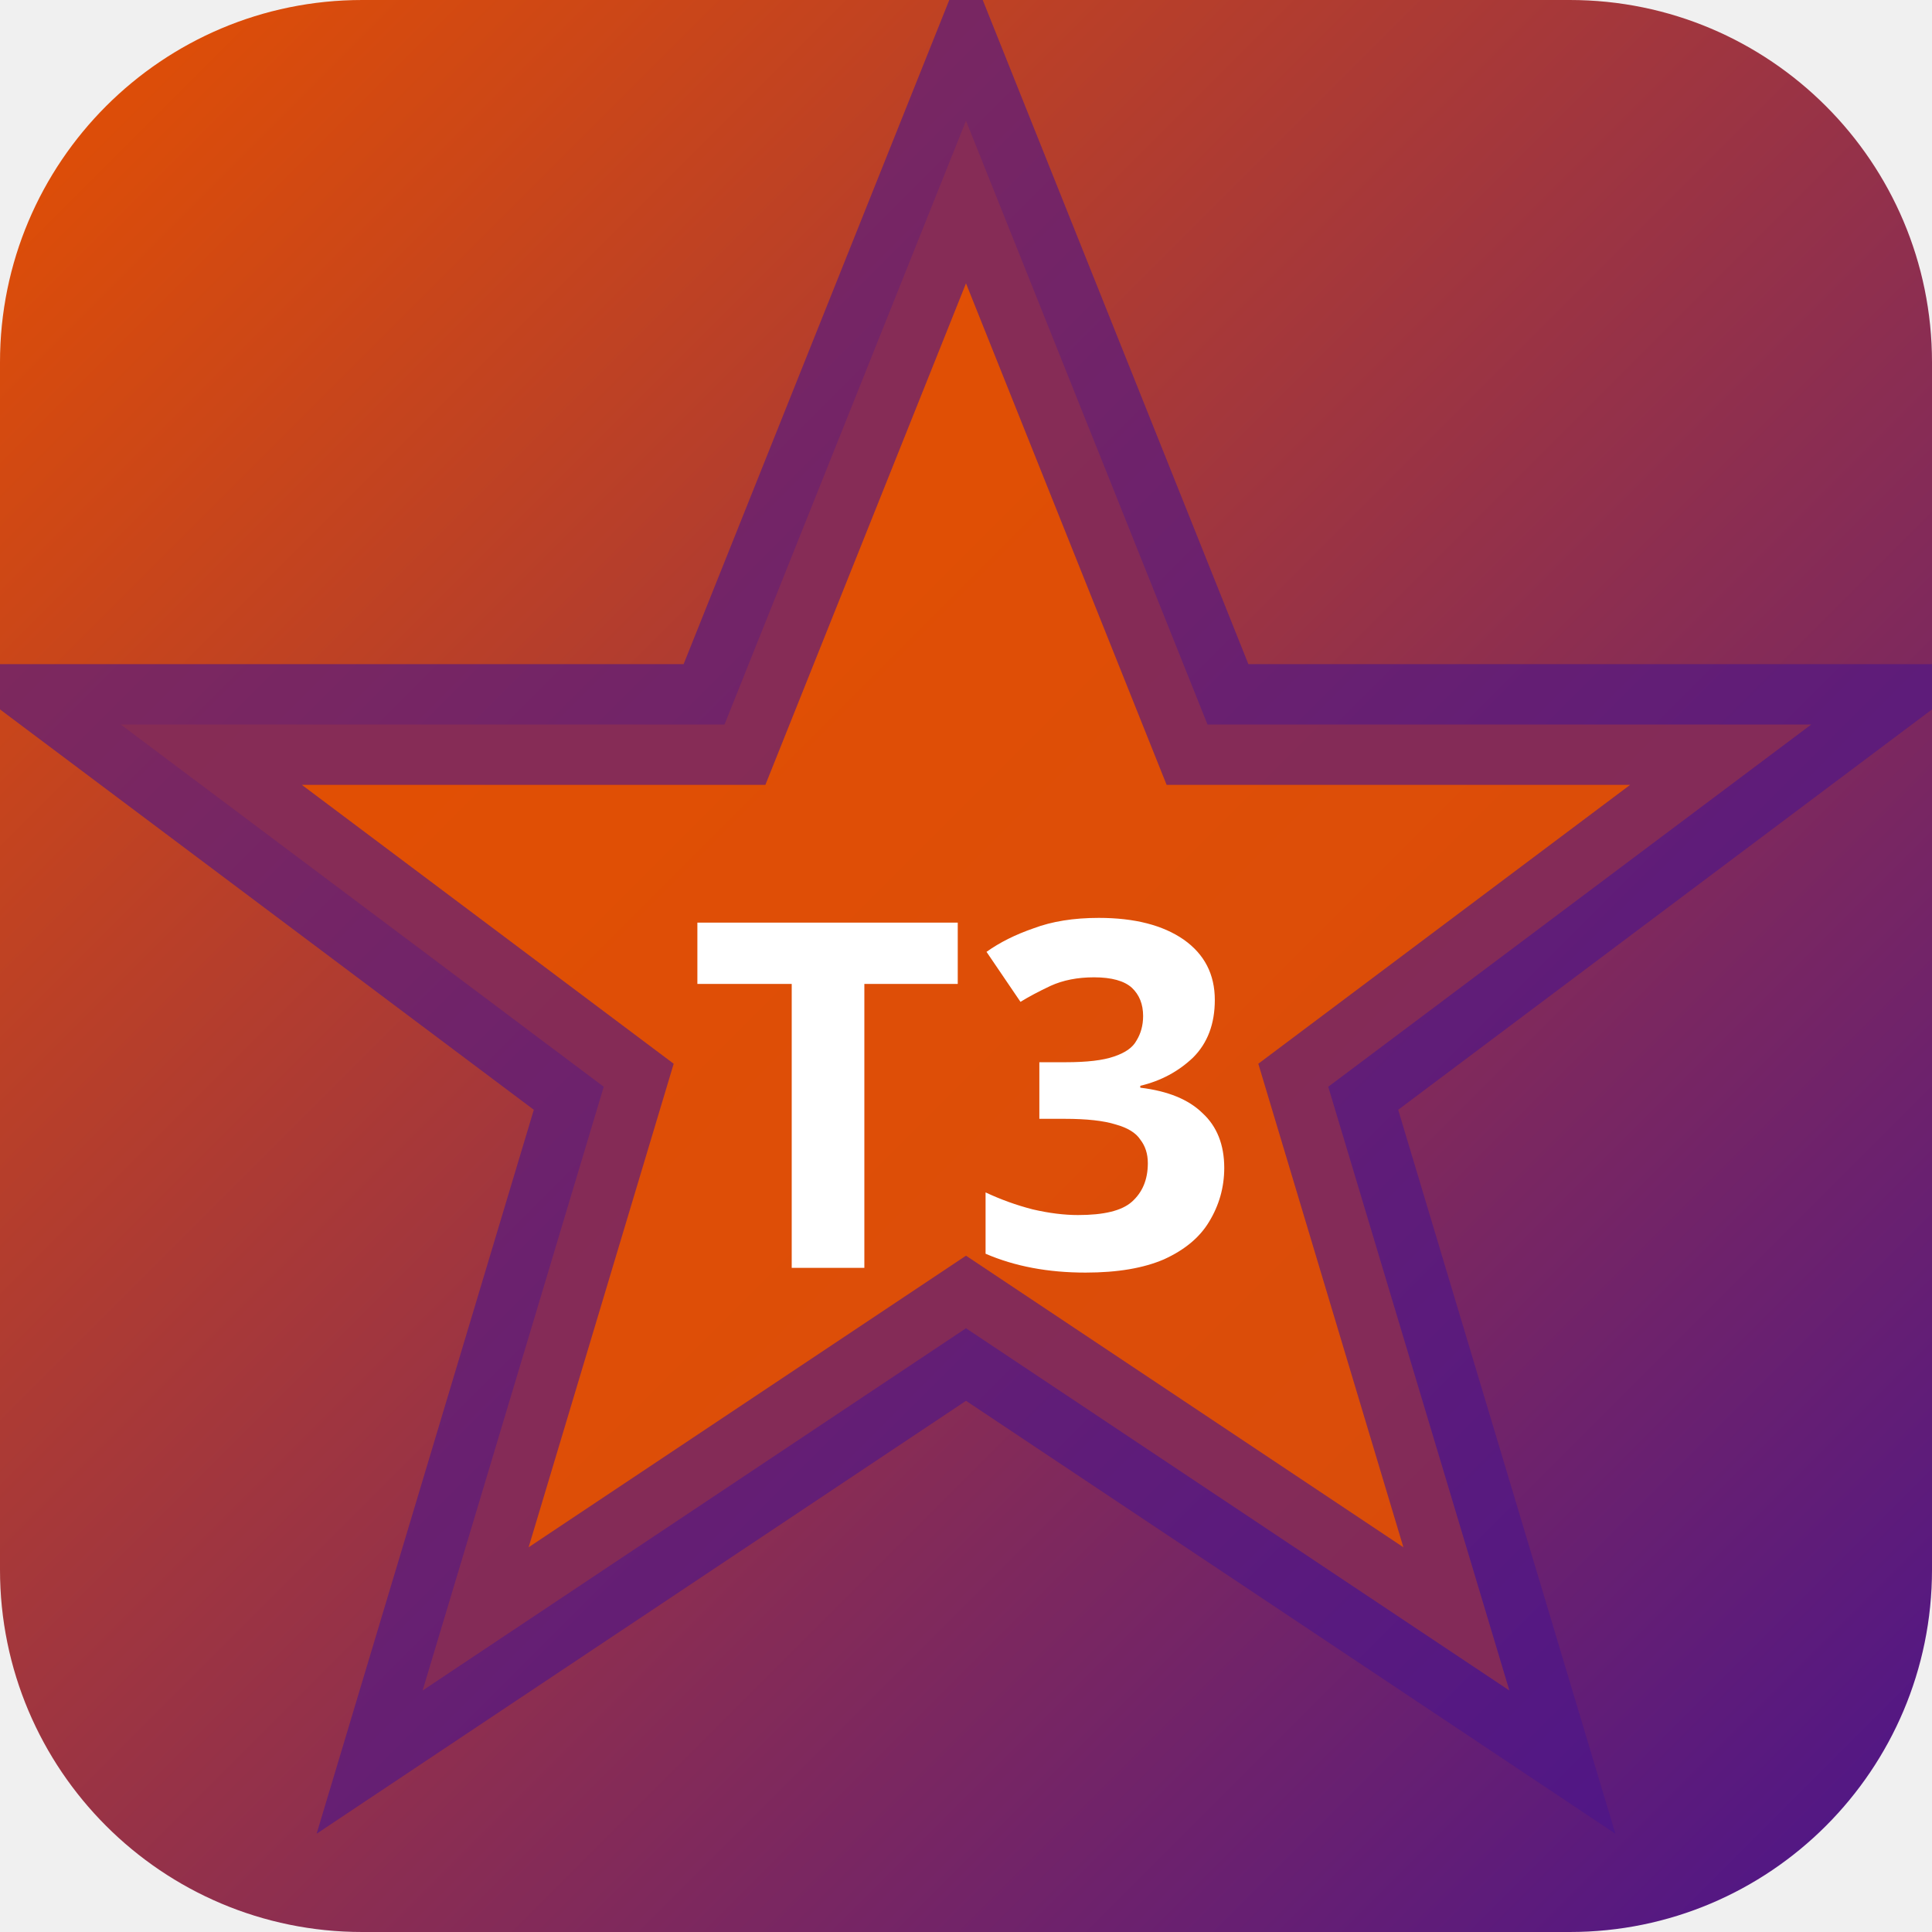
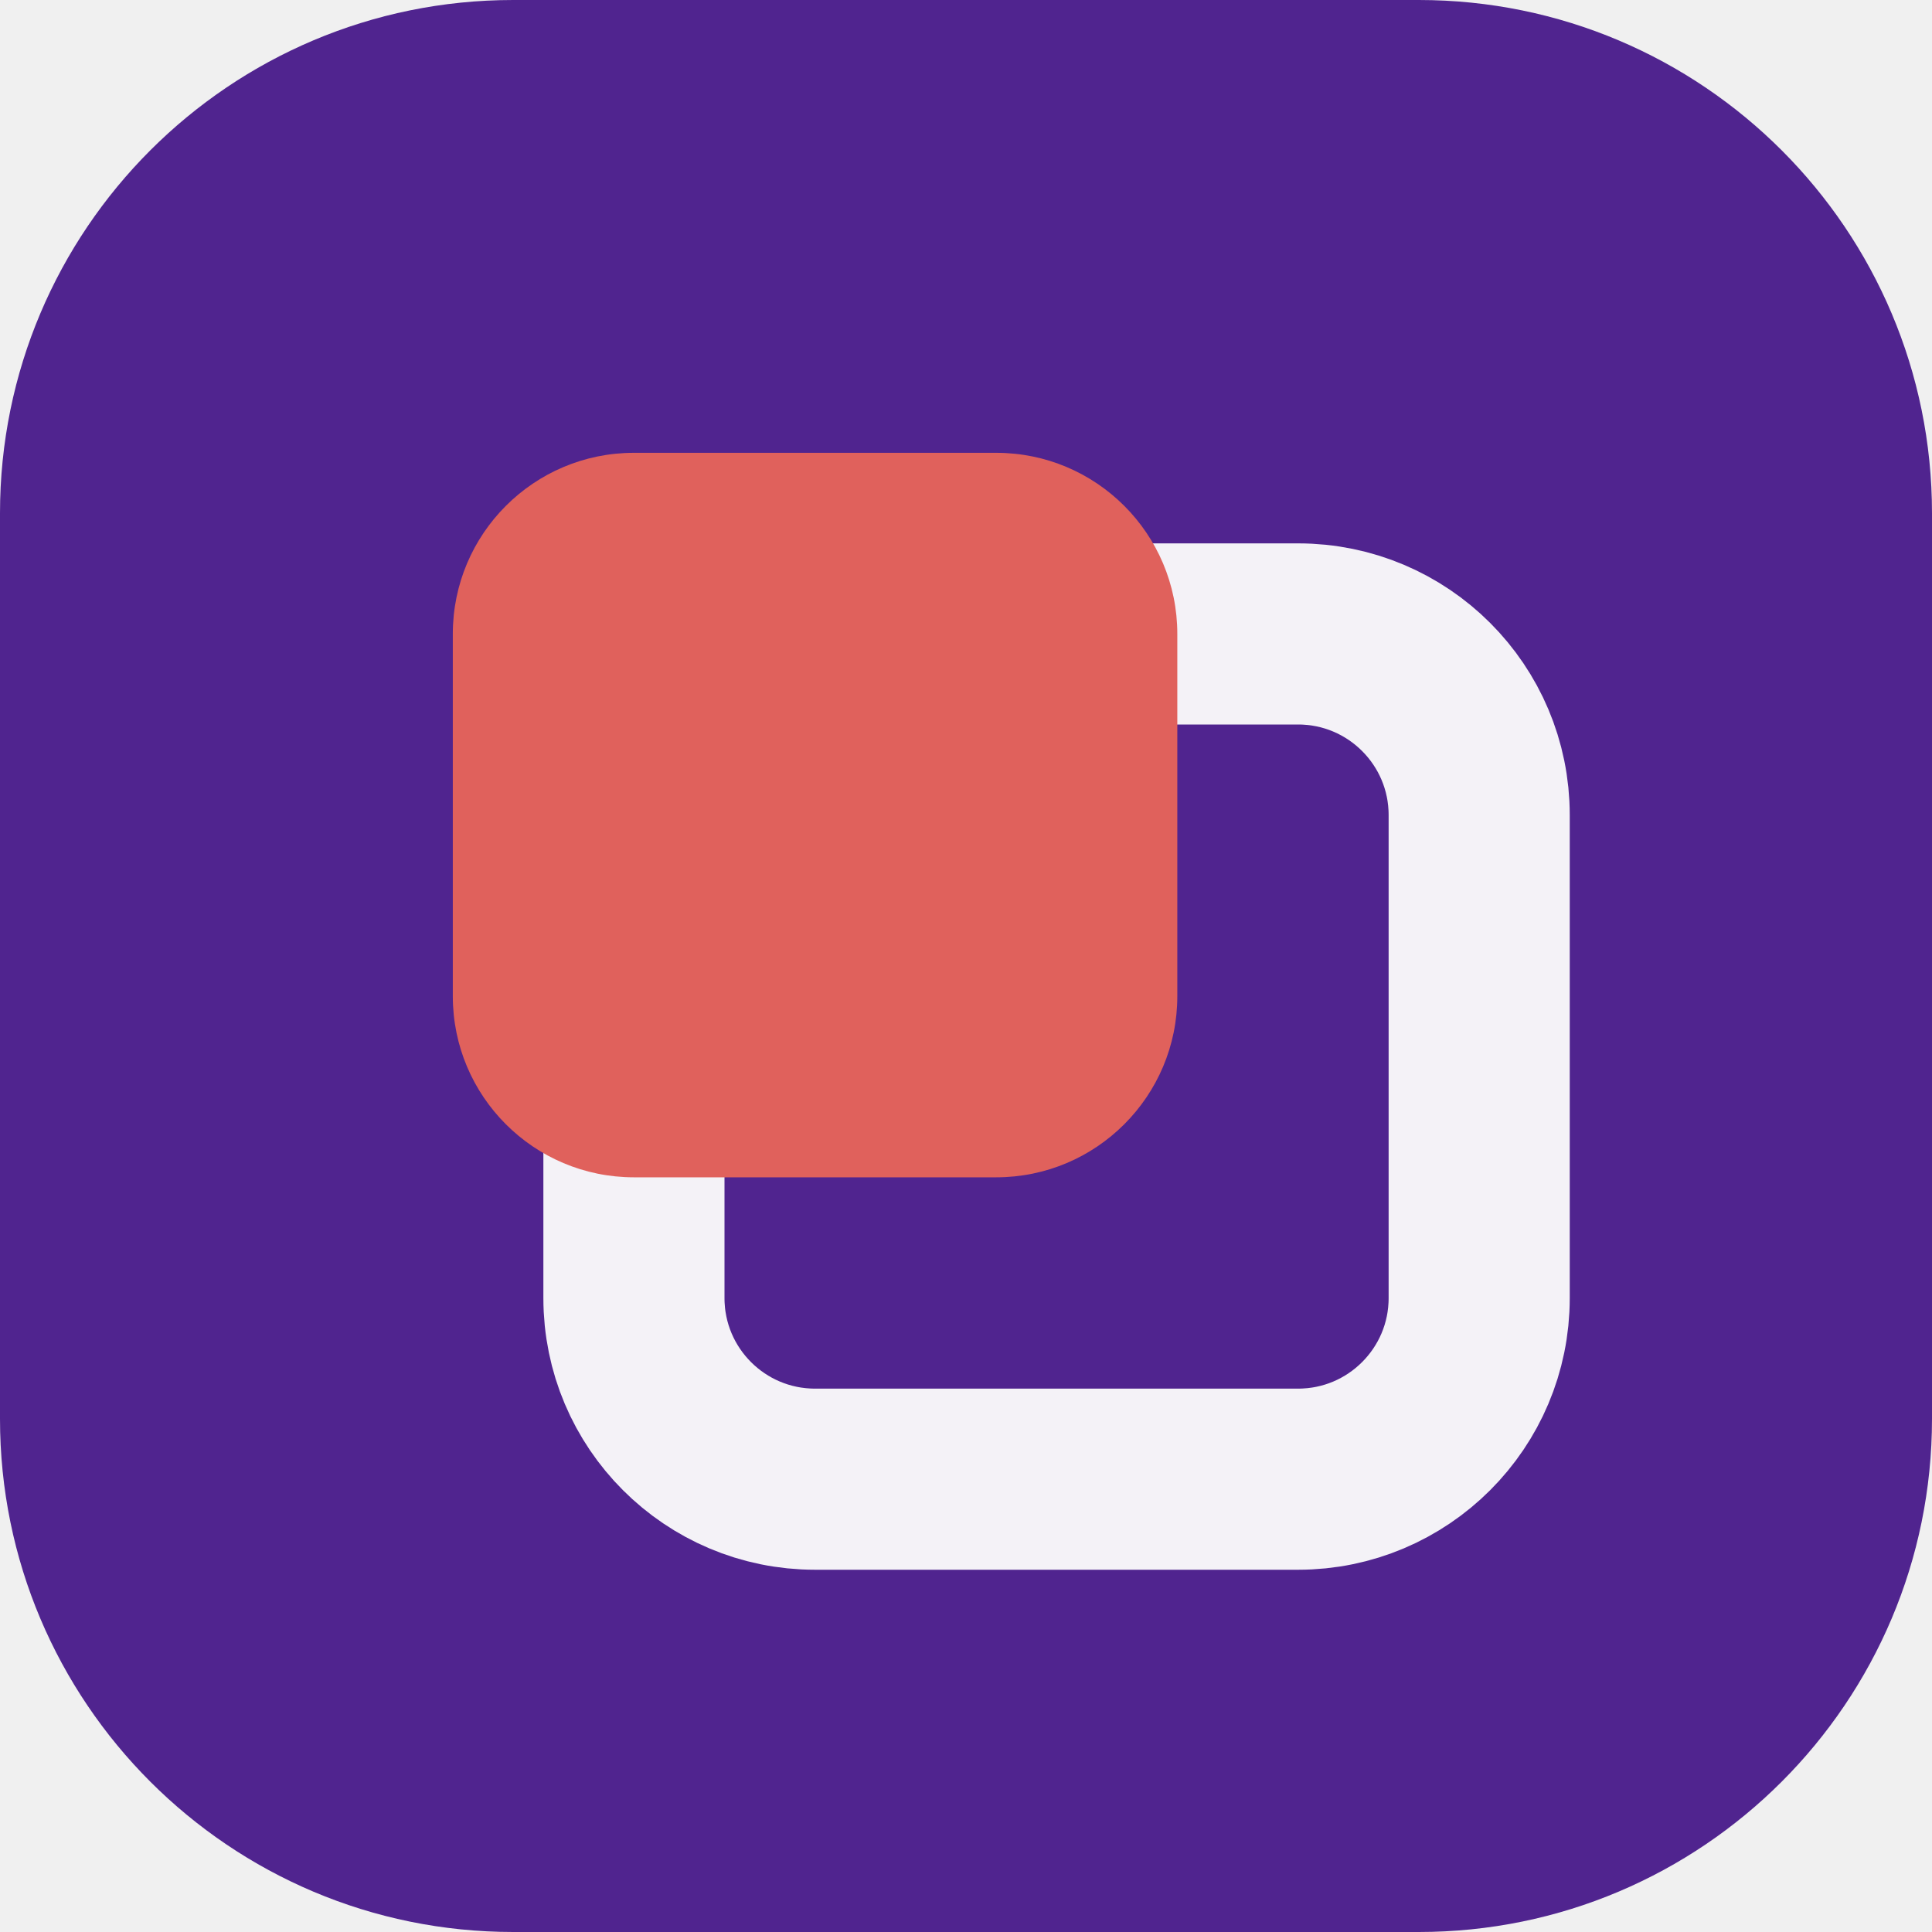
- <svg xmlns="http://www.w3.org/2000/svg" width="32" height="32" viewBox="0 0 32 32">
-   <defs>
-     <linearGradient id="bgt3b0" x1="0" y1="0" x2="1" y2="1">
-       <stop offset="0%" stop-color="#e65100" />
-       <stop offset="100%" stop-color="#4a148c" />
-     </linearGradient>
-   </defs>
-   <rect width="32" height="32" rx="6" fill="url(#bgt3b0)" />
-   <polygon points="16,2 20,12 30,12 22,18 25,28 16,22 7,28 10,18 2,12 12,12" fill="rgba(230,81,0,0.9)" stroke="rgba(74,20,140,0.6)" stroke-width="2" />
-   <text x="16" y="21" text-anchor="middle" fill="#fff" font-size="8" font-weight="700" font-family="system-ui">T3</text>
+ <svg xmlns="http://www.w3.org/2000/svg" width="64" height="64" viewBox="0 0 64 64" role="img">
+   <rect width="64" height="64" rx="17" fill="hsl(265 60% 35%)" />
+   <g transform="rotate(180 32 32)">
+     <rect x="15" y="15" width="28" height="28" rx="6" fill="none" stroke="hsl(265 24% 96%)" stroke-width="6" />
+     <rect x="25" y="25" width="24" height="24" rx="6" fill="hsl(2 68% 62%)" />
+   </g>
</svg>
